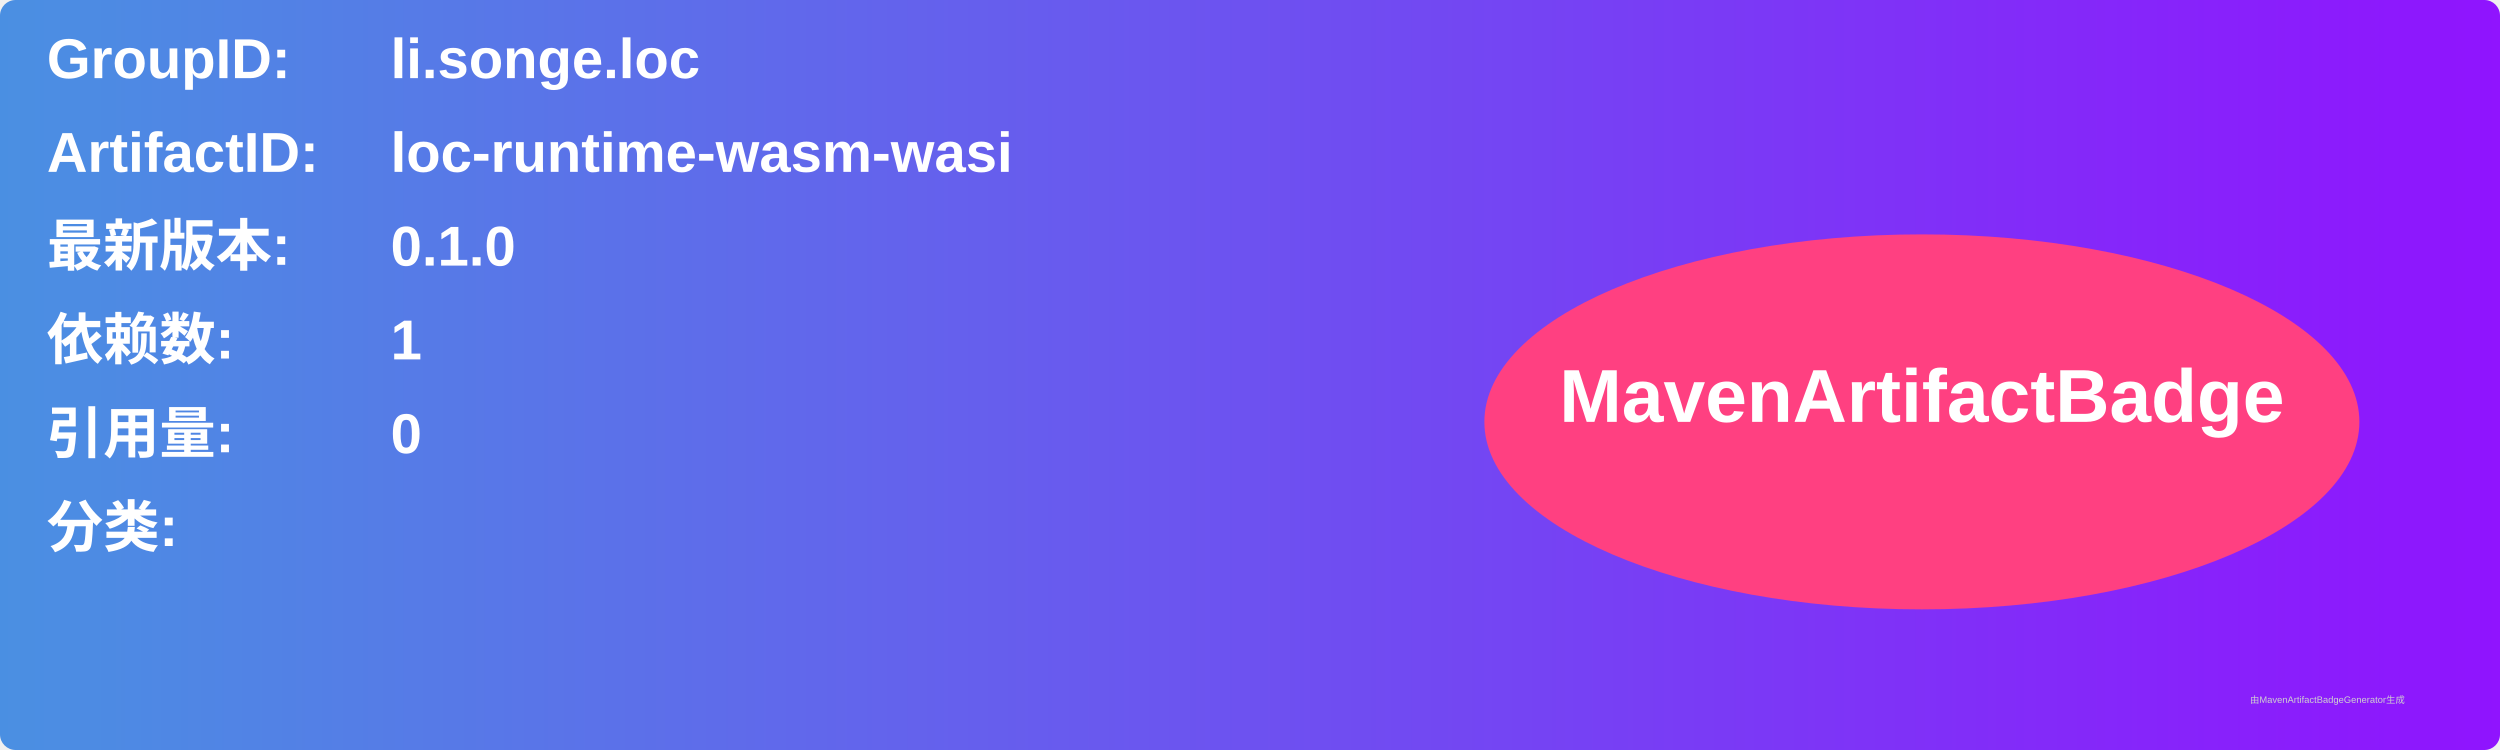
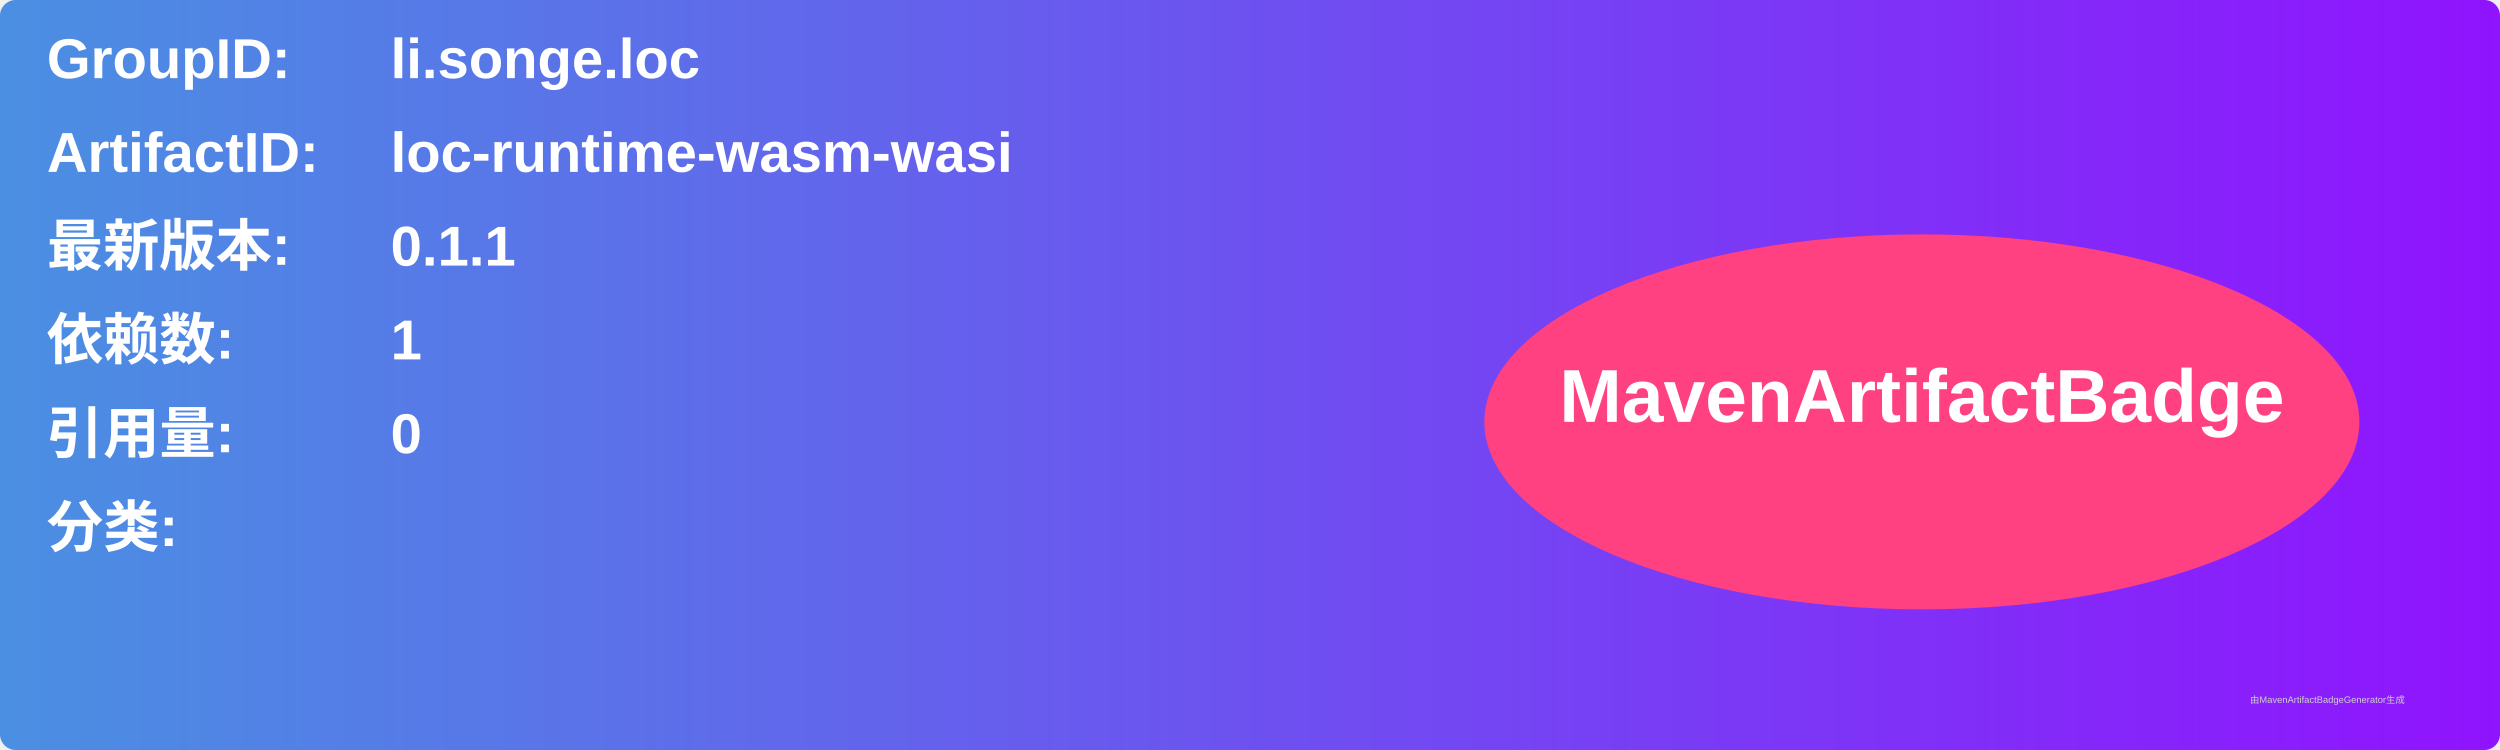
<svg xmlns="http://www.w3.org/2000/svg" width="800" height="240" viewBox="0 0 800 240">
  <linearGradient id="grad" x1="0%" y1="0%" x2="100%" y2="0%">
    <stop offset="0%" stop-color="#4a90e2" />
    <stop offset="100%" stop-color="#9013fe" />
  </linearGradient>
  <rect width="100%" height="100%" rx="5" ry="5" fill="url(#grad)" />
  <g transform="translate(15, 15)">
    <text x="0" y="10" font-family="Arial" font-size="18" fill="white" font-weight="bold" width="260">GroupID:</text>
    <text x="110" y="10" font-family="Arial" font-size="18" fill="white" font-weight="bold" width="460">li.songe.loc</text>
    <text x="0" y="40" font-family="Arial" font-size="18" fill="white" font-weight="bold" width="260">ArtifactID:</text>
    <text x="110" y="40" font-family="Arial" font-size="18" fill="white" font-weight="bold" width="460">loc-runtime-wasm-wasi</text>
    <text x="0" y="70" font-family="Arial" font-size="18" fill="white" font-weight="bold">最新版本:</text>
    <text x="110" y="70" font-family="Arial" font-size="18" fill="white" font-weight="bold">
-       <tspan font-weight="bold">0.1.0</tspan>
+       <tspan font-weight="bold">0.1.1</tspan>
    </text>
    <text x="0" y="100" font-family="Arial" font-size="18" fill="white" font-weight="bold">依赖数: </text>
    <text x="110" y="100" font-family="Arial" font-size="18" fill="white">
      <tspan font-weight="bold">1</tspan>
    </text>
    <text x="0" y="130" font-family="Arial" font-size="18" fill="white" font-weight="bold">引用量: </text>
    <text x="110" y="130" font-family="Arial" font-size="18" fill="white">
      <tspan font-weight="bold">0</tspan>
    </text>
    <text x="0" y="160" font-family="Arial" font-size="18" fill="white" font-weight="bold">分类:</text>
    <text x="10" y="190" font-family="Arial" font-size="10" fill="white">
      <tspan font-weight="bold" />
    </text>
    <ellipse cx="600" cy="120" rx="140" ry="60" fill="#ff4081" />
    <text x="600" y="120" text-anchor="middle" font-family="Arial" font-size="24" fill="white" font-weight="bold">MavenArtifactBadge</text>
  </g>
  <text x="720" y="225" font-family="Arial" font-size="3" fill="#d0d0d0">由MavenArtifactBadgeGenerator生成</text>
</svg>
